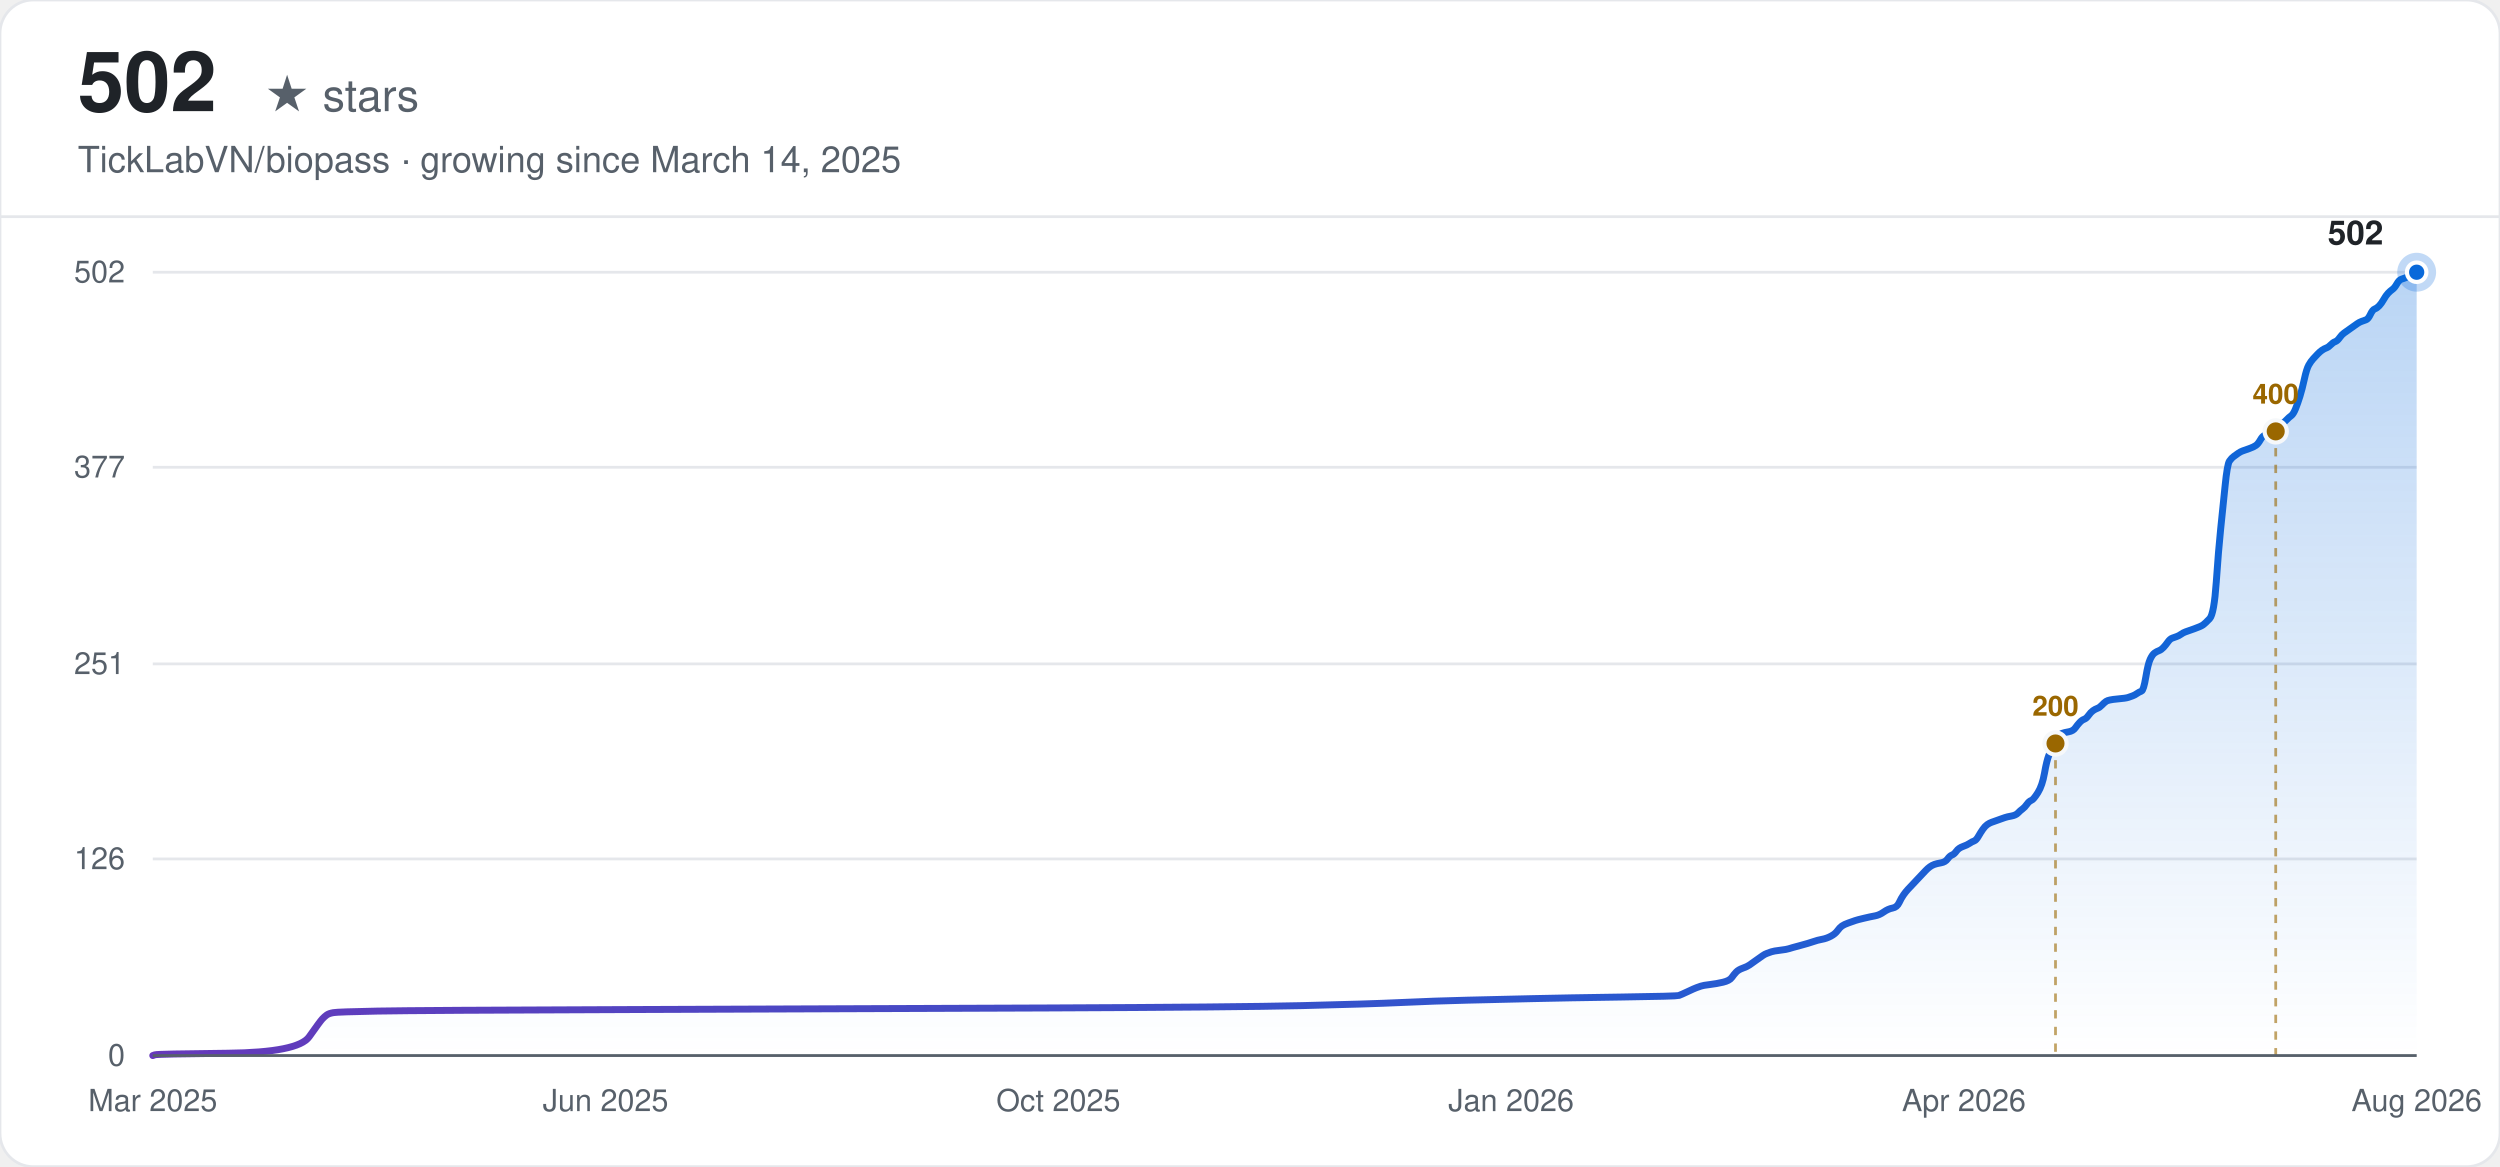
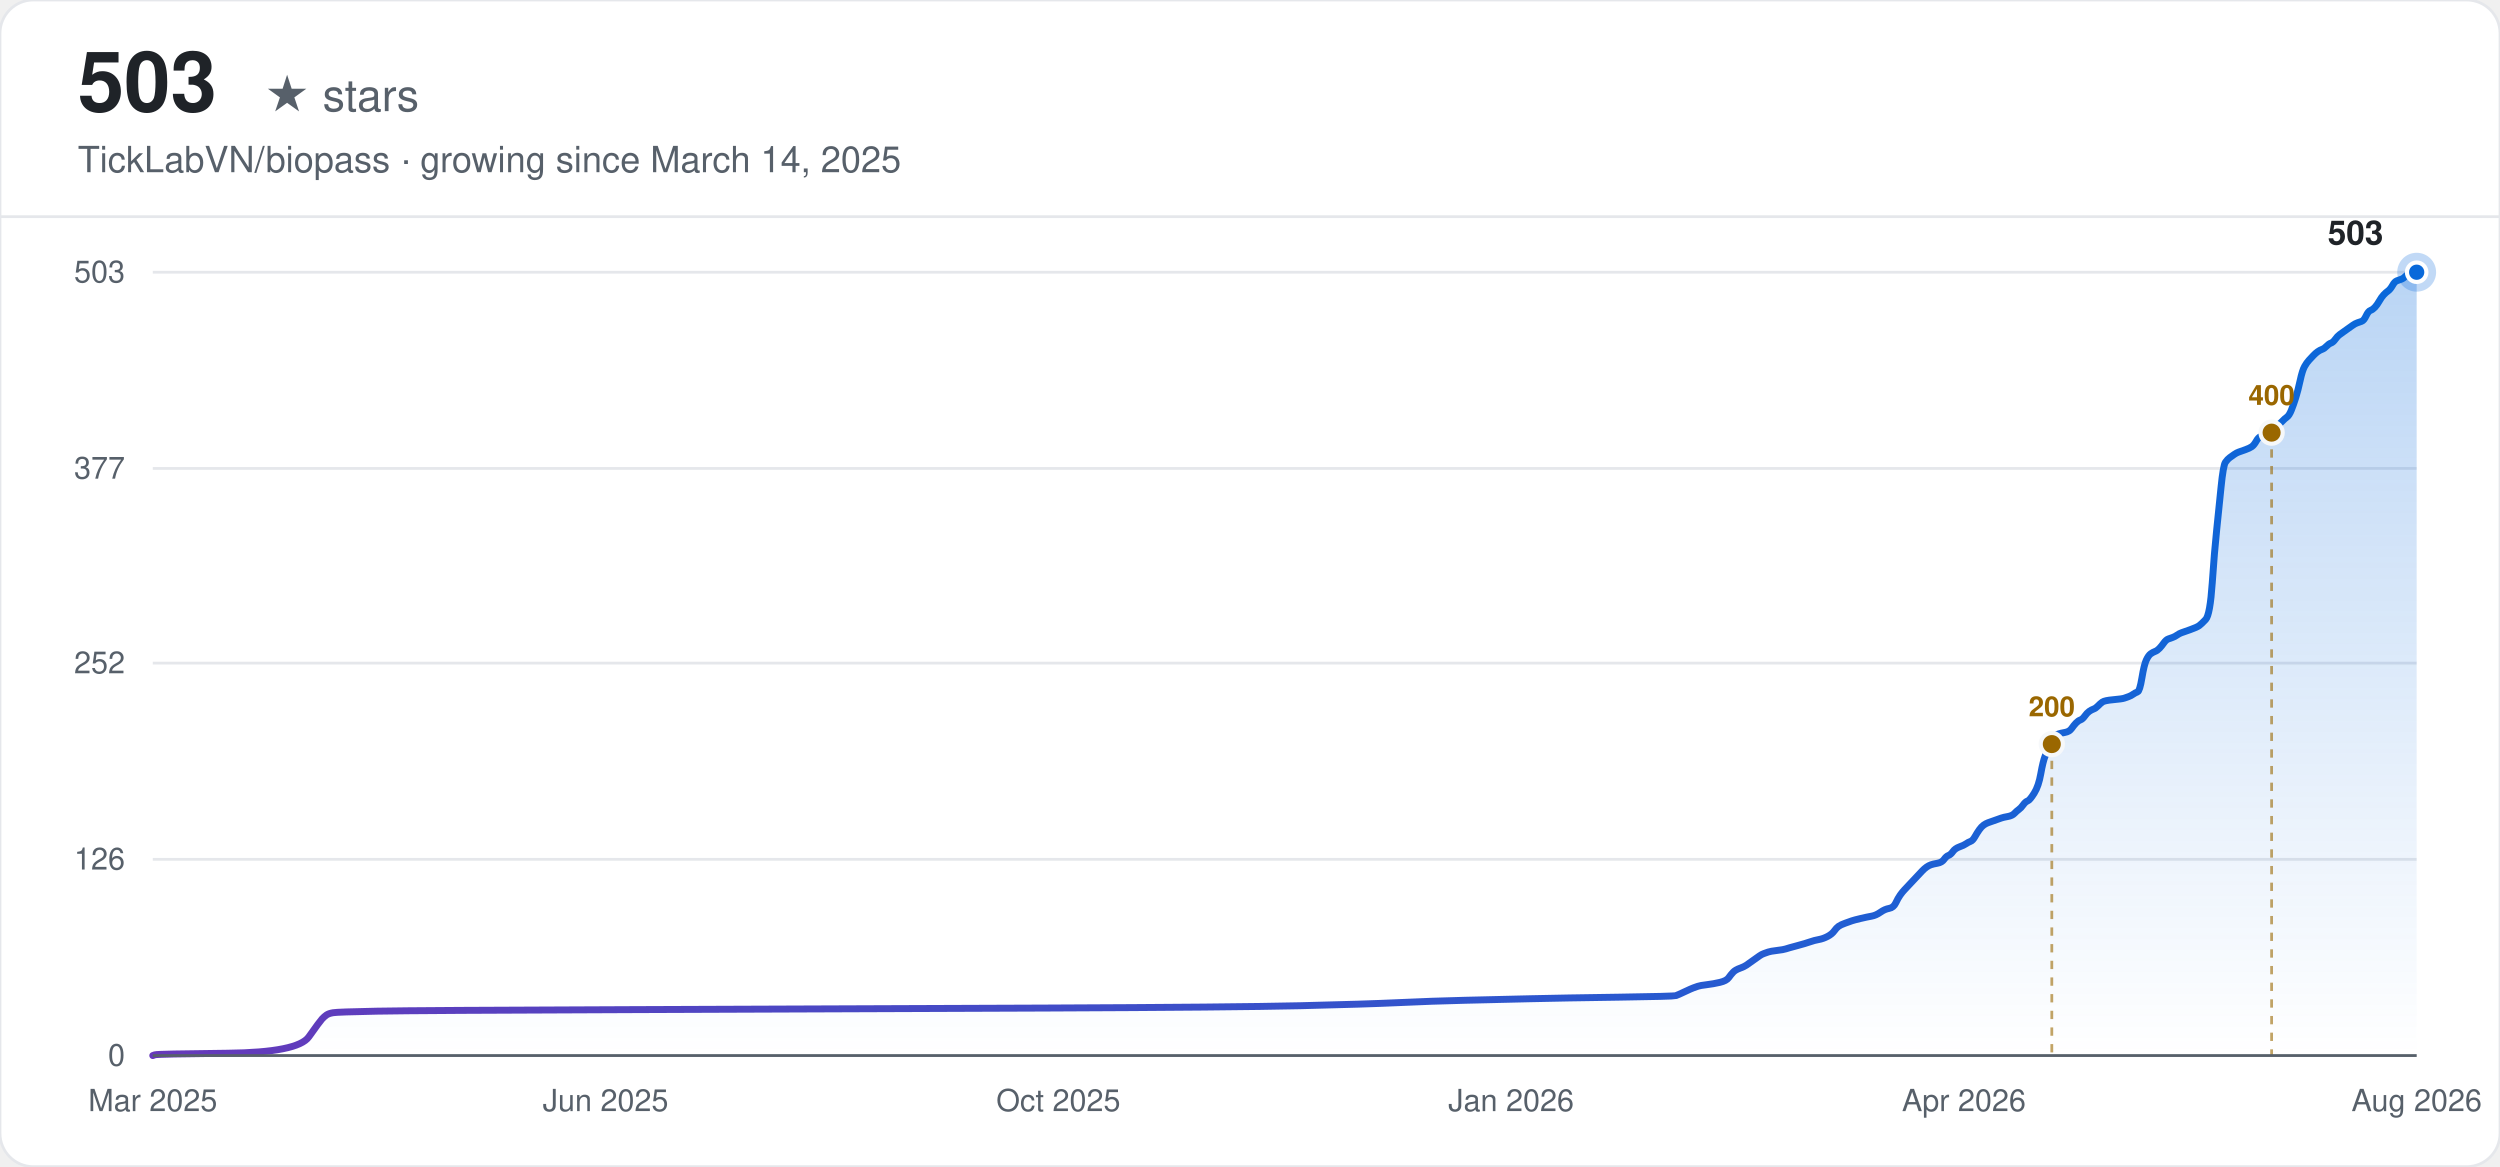
<svg xmlns="http://www.w3.org/2000/svg" width="900" height="420" viewBox="0 0 900 420" font-family="-apple-system, BlinkMacSystemFont, 'Segoe UI', Helvetica, Arial, sans-serif">
  <defs>
    <linearGradient id="line-light" x1="0" y1="0" x2="1" y2="0">
      <stop offset="0%" stop-color="#6639ba" />
      <stop offset="100%" stop-color="#0969da" />
    </linearGradient>
    <linearGradient id="area-light" x1="0" y1="0" x2="0" y2="1">
      <stop offset="0%" stop-color="#0969da" stop-opacity="0.28" />
      <stop offset="100%" stop-color="#0969da" stop-opacity="0" />
    </linearGradient>
  </defs>
  <rect width="900" height="420" rx="12" fill="#ffffff" />
  <rect width="900" height="420" rx="12" fill="none" stroke="#e5e7eb" stroke-width="1" />
-   <text x="28" y="40" font-size="30" font-weight="700" fill="#1f2328">502</text>
+   <text x="28" y="40" font-size="30" font-weight="700" fill="#1f2328">503</text>
  <text x="28" y="40" font-size="16" fill="#57606a" dx="67">★ stars</text>
  <text x="28" y="62" font-size="13" fill="#57606a">TickLabVN/biopass · growing since March 14, 2025</text>
  <line x1="0" y1="78" x2="900" y2="78" stroke="#e5e7eb" stroke-width="1" />
  <line x1="55" y1="380.00" x2="870" y2="380.00" stroke="#e5e7eb" stroke-width="1" />
  <text x="45" y="380.00" text-anchor="end" dominant-baseline="middle" font-size="11" fill="#57606a">0</text>
-   <line x1="55" y1="309.22" x2="870" y2="309.22" stroke="#e5e7eb" stroke-width="1" />
-   <text x="45" y="309.22" text-anchor="end" dominant-baseline="middle" font-size="11" fill="#57606a">126</text>
-   <line x1="55" y1="239.00" x2="870" y2="239.00" stroke="#e5e7eb" stroke-width="1" />
-   <text x="45" y="239.00" text-anchor="end" dominant-baseline="middle" font-size="11" fill="#57606a">251</text>
-   <line x1="55" y1="168.22" x2="870" y2="168.22" stroke="#e5e7eb" stroke-width="1" />
-   <text x="45" y="168.22" text-anchor="end" dominant-baseline="middle" font-size="11" fill="#57606a">377</text>
+   <line x1="55" y1="309.36" x2="870" y2="309.36" stroke="#e5e7eb" stroke-width="1" />
+   <text x="45" y="309.36" text-anchor="end" dominant-baseline="middle" font-size="11" fill="#57606a">126</text>
+   <line x1="55" y1="238.72" x2="870" y2="238.72" stroke="#e5e7eb" stroke-width="1" />
+   <text x="45" y="238.72" text-anchor="end" dominant-baseline="middle" font-size="11" fill="#57606a">252</text>
+   <line x1="55" y1="168.64" x2="870" y2="168.64" stroke="#e5e7eb" stroke-width="1" />
+   <text x="45" y="168.64" text-anchor="end" dominant-baseline="middle" font-size="11" fill="#57606a">377</text>
  <line x1="55" y1="98.00" x2="870" y2="98.00" stroke="#e5e7eb" stroke-width="1" />
-   <text x="45" y="98.00" text-anchor="end" dominant-baseline="middle" font-size="11" fill="#57606a">502</text>
+   <text x="45" y="98.00" text-anchor="end" dominant-baseline="middle" font-size="11" fill="#57606a">503</text>
  <text x="55.00" y="400" text-anchor="middle" font-size="11" fill="#57606a">Mar 2025</text>
  <text x="218.00" y="400" text-anchor="middle" font-size="11" fill="#57606a">Jun 2025</text>
  <text x="381.00" y="400" text-anchor="middle" font-size="11" fill="#57606a">Oct 2025</text>
  <text x="544.00" y="400" text-anchor="middle" font-size="11" fill="#57606a">Jan 2026</text>
  <text x="707.00" y="400" text-anchor="middle" font-size="11" fill="#57606a">Apr 2026</text>
  <text x="870.00" y="400" text-anchor="middle" font-size="11" fill="#57606a">Aug 2026</text>
-   <path d="M55.00,380.00 L55.79,379.72 Q56.59,379.44 81.96,379.16 Q107.32,378.88 111.29,373.26 Q115.25,367.64 116.05,366.80 Q116.84,365.96 117.63,365.39 Q118.42,364.83 120.01,364.55 Q121.60,364.27 135.87,363.99 Q150.14,363.71 229.42,363.43 Q308.70,363.15 376.88,362.87 Q445.06,362.59 468.84,362.02 Q492.63,361.46 504.52,360.90 Q516.41,360.34 528.30,360.06 Q540.19,359.78 552.09,359.50 Q563.98,359.22 583.80,358.93 Q603.62,358.65 604.41,358.37 Q605.20,358.09 607.58,356.97 Q609.96,355.84 610.75,355.56 Q611.55,355.28 612.34,355.00 Q613.13,354.72 615.51,354.44 Q617.89,354.16 620.27,353.60 Q622.65,353.04 623.44,351.91 Q624.23,350.79 625.02,349.95 Q625.82,349.10 627.40,348.54 Q628.99,347.98 629.78,347.42 Q630.57,346.86 632.16,345.73 Q633.75,344.61 634.54,344.05 Q635.33,343.49 636.12,343.21 Q636.92,342.92 637.71,342.64 Q638.50,342.36 640.88,342.08 Q643.26,341.80 644.05,341.52 Q644.84,341.24 648.02,340.40 Q651.19,339.55 652.77,338.99 Q654.36,338.43 655.94,338.15 Q657.53,337.87 659.11,337.03 Q660.70,336.18 661.49,335.06 Q662.29,333.94 663.08,333.37 Q663.87,332.81 665.46,332.25 Q667.04,331.69 667.84,331.41 Q668.63,331.13 671.01,330.57 Q673.39,330.00 674.97,329.72 Q676.56,329.44 678.14,328.32 Q679.73,327.20 681.31,326.91 Q682.90,326.63 683.69,324.95 Q684.48,323.26 685.28,322.14 Q686.07,321.02 686.86,320.17 Q687.66,319.33 688.45,318.49 Q689.24,317.65 690.03,316.80 Q690.83,315.96 691.62,315.12 Q692.41,314.27 693.21,313.43 Q694.00,312.59 694.79,312.03 Q695.58,311.47 696.38,311.19 Q697.17,310.90 698.75,310.62 Q700.34,310.34 701.13,309.22 Q701.93,308.10 702.72,307.81 Q703.51,307.53 704.30,306.41 Q705.10,305.29 706.68,304.73 Q708.27,304.16 709.06,303.60 Q709.85,303.04 710.65,302.76 Q711.44,302.48 712.23,301.07 Q713.03,299.67 713.82,298.55 Q714.61,297.42 715.40,296.86 Q716.20,296.30 716.99,296.02 Q717.78,295.74 718.57,295.46 Q719.37,295.18 720.16,294.89 Q720.95,294.61 721.75,294.33 Q722.54,294.05 724.12,293.77 Q725.71,293.49 726.50,292.65 Q727.30,291.80 728.09,291.24 Q728.88,290.68 729.67,289.56 Q730.47,288.43 731.26,288.15 Q732.05,287.87 733.64,285.34 Q735.22,282.82 736.02,278.32 Q736.81,273.83 737.60,271.86 Q738.39,269.90 739.19,268.21 Q739.98,266.53 740.77,265.40 Q741.57,264.28 742.36,264.00 Q743.15,263.72 744.74,263.44 Q746.32,263.16 747.12,262.03 Q747.91,260.91 748.70,260.07 Q749.49,259.22 750.29,258.94 Q751.08,258.66 751.87,257.54 Q752.67,256.41 753.46,255.85 Q754.25,255.29 755.04,255.01 Q755.84,254.73 756.63,253.89 Q757.42,253.04 758.21,252.48 Q759.01,251.92 762.18,251.64 Q765.35,251.36 766.14,251.08 Q766.94,250.80 767.73,250.52 Q768.52,250.24 769.31,249.67 Q770.11,249.11 770.90,248.83 Q771.69,248.55 772.49,243.77 Q773.28,239.00 774.07,237.31 Q774.86,235.63 775.66,235.07 Q776.45,234.51 777.24,234.23 Q778.04,233.94 778.83,233.10 Q779.62,232.26 780.41,231.14 Q781.21,230.01 782.00,229.73 Q782.79,229.45 783.58,229.17 Q784.38,228.89 785.17,228.33 Q785.96,227.76 786.76,227.48 Q787.55,227.20 789.93,226.36 Q792.31,225.52 793.10,224.96 Q793.89,224.39 795.48,222.71 Q797.06,221.02 797.86,209.51 Q798.65,197.99 799.44,190.41 Q800.23,182.82 801.03,174.96 Q801.82,167.10 802.61,165.97 Q803.40,164.85 804.20,164.29 Q804.99,163.73 805.78,163.16 Q806.58,162.60 807.37,162.32 Q808.16,162.04 809.75,161.48 Q811.33,160.92 812.13,160.35 Q812.92,159.79 813.71,158.39 Q814.50,156.98 815.30,156.70 Q816.09,156.42 816.88,156.14 Q817.68,155.86 818.47,155.30 Q819.26,154.74 820.05,153.89 Q820.85,153.05 821.64,152.49 Q822.43,151.93 823.22,151.09 Q824.02,150.24 824.81,149.68 Q825.60,149.12 826.40,147.15 Q827.19,145.19 827.98,142.66 Q828.77,140.13 829.57,136.48 Q830.36,132.83 831.15,131.42 Q831.95,130.02 832.74,129.18 Q833.53,128.33 834.32,127.49 Q835.12,126.65 835.91,126.09 Q836.70,125.53 837.50,125.25 Q838.29,124.96 839.08,124.12 Q839.87,123.28 840.67,123.00 Q841.46,122.72 842.25,121.59 Q843.04,120.47 843.84,119.91 Q844.63,119.35 846.22,118.22 Q847.80,117.10 848.59,116.54 Q849.39,115.98 850.18,115.70 Q850.97,115.41 851.77,115.13 Q852.56,114.85 853.35,113.17 Q854.14,111.48 854.94,111.20 Q855.73,110.92 856.52,110.08 Q857.32,109.24 858.11,107.83 Q858.90,106.43 859.69,105.58 Q860.49,104.74 861.28,104.18 Q862.07,103.62 862.86,102.21 Q863.66,100.81 864.45,100.53 Q865.24,100.25 866.04,99.97 Q866.83,99.69 867.62,98.84 Q868.41,98.00 869.21,98.00 L870.00,98.00 L870.00,380.00 L55.00,380.00 Z" fill="url(#area-light)" stroke="none" />
-   <path d="M55.00,380.00 L55.79,379.72 Q56.59,379.44 81.96,379.16 Q107.32,378.88 111.29,373.26 Q115.25,367.64 116.05,366.80 Q116.84,365.96 117.63,365.39 Q118.42,364.83 120.01,364.55 Q121.60,364.27 135.87,363.99 Q150.14,363.71 229.42,363.43 Q308.70,363.15 376.88,362.87 Q445.06,362.59 468.84,362.02 Q492.63,361.46 504.52,360.90 Q516.41,360.34 528.30,360.06 Q540.19,359.78 552.09,359.50 Q563.98,359.22 583.80,358.93 Q603.62,358.65 604.41,358.37 Q605.20,358.09 607.58,356.97 Q609.96,355.84 610.75,355.56 Q611.55,355.28 612.34,355.00 Q613.13,354.72 615.51,354.44 Q617.89,354.16 620.27,353.60 Q622.65,353.04 623.44,351.91 Q624.23,350.79 625.02,349.95 Q625.82,349.10 627.40,348.54 Q628.99,347.98 629.78,347.42 Q630.57,346.86 632.16,345.73 Q633.75,344.61 634.54,344.05 Q635.33,343.49 636.12,343.21 Q636.92,342.92 637.71,342.64 Q638.50,342.36 640.88,342.08 Q643.26,341.80 644.05,341.52 Q644.84,341.24 648.02,340.40 Q651.19,339.55 652.77,338.99 Q654.36,338.43 655.94,338.15 Q657.53,337.87 659.11,337.03 Q660.70,336.18 661.49,335.06 Q662.29,333.94 663.08,333.37 Q663.87,332.81 665.46,332.25 Q667.04,331.69 667.84,331.41 Q668.63,331.13 671.01,330.57 Q673.39,330.00 674.97,329.72 Q676.56,329.44 678.14,328.32 Q679.73,327.20 681.31,326.91 Q682.90,326.63 683.69,324.95 Q684.48,323.26 685.28,322.14 Q686.07,321.02 686.86,320.17 Q687.66,319.33 688.45,318.49 Q689.24,317.65 690.03,316.80 Q690.83,315.96 691.62,315.12 Q692.41,314.27 693.21,313.43 Q694.00,312.59 694.79,312.03 Q695.58,311.47 696.38,311.19 Q697.17,310.90 698.75,310.62 Q700.34,310.34 701.13,309.22 Q701.93,308.10 702.72,307.81 Q703.51,307.53 704.30,306.41 Q705.10,305.29 706.68,304.73 Q708.27,304.16 709.06,303.60 Q709.85,303.04 710.65,302.76 Q711.44,302.48 712.23,301.07 Q713.03,299.67 713.82,298.55 Q714.61,297.42 715.40,296.86 Q716.20,296.30 716.99,296.02 Q717.78,295.74 718.57,295.46 Q719.37,295.18 720.16,294.89 Q720.95,294.61 721.75,294.33 Q722.54,294.05 724.12,293.77 Q725.71,293.49 726.50,292.65 Q727.30,291.80 728.09,291.24 Q728.88,290.68 729.67,289.56 Q730.47,288.43 731.26,288.15 Q732.05,287.87 733.64,285.34 Q735.22,282.82 736.02,278.32 Q736.81,273.83 737.60,271.86 Q738.39,269.90 739.19,268.21 Q739.98,266.53 740.77,265.40 Q741.57,264.28 742.36,264.00 Q743.15,263.72 744.74,263.44 Q746.32,263.16 747.12,262.03 Q747.91,260.91 748.70,260.07 Q749.49,259.22 750.29,258.94 Q751.08,258.66 751.87,257.54 Q752.67,256.41 753.46,255.85 Q754.25,255.29 755.04,255.01 Q755.84,254.73 756.63,253.89 Q757.42,253.04 758.21,252.48 Q759.01,251.92 762.18,251.64 Q765.35,251.36 766.14,251.08 Q766.94,250.80 767.73,250.52 Q768.52,250.24 769.31,249.67 Q770.11,249.11 770.90,248.83 Q771.69,248.55 772.49,243.77 Q773.28,239.00 774.07,237.31 Q774.86,235.63 775.66,235.07 Q776.45,234.51 777.24,234.23 Q778.04,233.94 778.83,233.10 Q779.62,232.26 780.41,231.14 Q781.21,230.01 782.00,229.73 Q782.79,229.45 783.58,229.17 Q784.38,228.89 785.17,228.33 Q785.96,227.76 786.76,227.48 Q787.55,227.20 789.93,226.36 Q792.31,225.52 793.10,224.96 Q793.89,224.39 795.48,222.71 Q797.06,221.02 797.86,209.51 Q798.65,197.99 799.44,190.41 Q800.23,182.82 801.03,174.96 Q801.82,167.10 802.61,165.97 Q803.40,164.85 804.20,164.29 Q804.99,163.73 805.78,163.16 Q806.58,162.60 807.37,162.32 Q808.16,162.04 809.75,161.48 Q811.33,160.92 812.13,160.35 Q812.92,159.79 813.71,158.39 Q814.50,156.98 815.30,156.70 Q816.09,156.42 816.88,156.14 Q817.68,155.86 818.47,155.30 Q819.26,154.74 820.05,153.89 Q820.85,153.05 821.64,152.49 Q822.43,151.93 823.22,151.09 Q824.02,150.24 824.81,149.68 Q825.60,149.12 826.40,147.15 Q827.19,145.19 827.98,142.66 Q828.77,140.13 829.57,136.48 Q830.36,132.83 831.15,131.42 Q831.95,130.02 832.74,129.18 Q833.53,128.33 834.32,127.49 Q835.12,126.65 835.91,126.09 Q836.70,125.53 837.50,125.25 Q838.29,124.96 839.08,124.12 Q839.87,123.28 840.67,123.00 Q841.46,122.72 842.25,121.59 Q843.04,120.47 843.84,119.91 Q844.63,119.35 846.22,118.22 Q847.80,117.10 848.59,116.54 Q849.39,115.98 850.18,115.70 Q850.97,115.41 851.77,115.13 Q852.56,114.85 853.35,113.17 Q854.14,111.48 854.94,111.20 Q855.73,110.92 856.52,110.08 Q857.32,109.24 858.11,107.83 Q858.90,106.43 859.69,105.58 Q860.49,104.74 861.28,104.18 Q862.07,103.62 862.86,102.21 Q863.66,100.81 864.45,100.53 Q865.24,100.25 866.04,99.97 Q866.83,99.69 867.62,98.84 Q868.41,98.00 869.21,98.00 L870.00,98.00" fill="none" stroke="url(#line-light)" stroke-width="2.5" stroke-linecap="round" />
-   <line x1="739.98" y1="267.65" x2="739.98" y2="380.00" stroke="#9a6700" stroke-width="1" stroke-dasharray="3,3" opacity="0.6" />
-   <circle cx="739.98" cy="267.65" r="4" fill="#9a6700" stroke="#f6f8fa" stroke-width="1.5" />
-   <text x="739.98" y="257.65" text-anchor="middle" font-size="10" font-weight="600" fill="#9a6700">200</text>
-   <line x1="819.26" y1="155.30" x2="819.26" y2="380.00" stroke="#9a6700" stroke-width="1" stroke-dasharray="3,3" opacity="0.6" />
-   <circle cx="819.26" cy="155.30" r="4" fill="#9a6700" stroke="#f6f8fa" stroke-width="1.5" />
-   <text x="819.26" y="145.30" text-anchor="middle" font-size="10" font-weight="600" fill="#9a6700">400</text>
+   <path d="M55.00,380.00 L55.79,379.72 Q56.58,379.44 81.90,379.16 Q107.22,378.88 111.18,373.27 Q115.14,367.67 115.93,366.83 Q116.72,365.98 117.51,365.42 Q118.30,364.86 119.88,364.58 Q121.47,364.30 135.71,364.02 Q149.95,363.74 229.08,363.46 Q308.20,363.18 376.25,362.90 Q444.30,362.62 468.04,362.06 Q491.78,361.50 503.65,360.94 Q515.51,360.38 527.38,360.10 Q539.25,359.82 551.12,359.54 Q562.99,359.26 582.77,358.98 Q602.55,358.70 603.34,358.42 Q604.14,358.14 606.51,357.01 Q608.88,355.89 609.67,355.61 Q610.47,355.33 611.26,355.05 Q612.05,354.77 614.42,354.49 Q616.80,354.21 619.17,353.65 Q621.54,353.09 622.33,351.97 Q623.13,350.85 623.92,350.01 Q624.71,349.17 626.29,348.60 Q627.87,348.04 628.67,347.48 Q629.46,346.92 631.04,345.80 Q632.62,344.68 633.41,344.12 Q634.20,343.56 635.00,343.28 Q635.79,343.00 636.58,342.72 Q637.37,342.44 639.74,342.16 Q642.12,341.88 642.91,341.60 Q643.70,341.32 646.86,340.48 Q650.03,339.63 651.61,339.07 Q653.19,338.51 654.78,338.23 Q656.36,337.95 657.94,337.11 Q659.52,336.27 660.32,335.15 Q661.11,334.03 661.90,333.47 Q662.69,332.91 664.27,332.35 Q665.85,331.79 666.65,331.50 Q667.44,331.22 669.81,330.66 Q672.18,330.10 673.77,329.82 Q675.35,329.54 676.93,328.42 Q678.51,327.30 680.10,327.02 Q681.68,326.74 682.47,325.06 Q683.26,323.38 684.05,322.25 Q684.84,321.13 685.64,320.29 Q686.43,319.45 687.22,318.61 Q688.01,317.77 688.80,316.93 Q689.59,316.09 690.38,315.25 Q691.17,314.41 691.97,313.56 Q692.76,312.72 693.55,312.16 Q694.34,311.60 695.13,311.32 Q695.92,311.04 697.50,310.76 Q699.09,310.48 699.88,309.36 Q700.67,308.24 701.46,307.96 Q702.25,307.68 703.04,306.56 Q703.83,305.44 705.42,304.87 Q707.00,304.31 707.79,303.75 Q708.58,303.19 709.37,302.91 Q710.17,302.63 710.96,301.23 Q711.75,299.83 712.54,298.71 Q713.33,297.59 714.12,297.03 Q714.91,296.47 715.70,296.18 Q716.50,295.90 717.29,295.62 Q718.08,295.34 718.87,295.06 Q719.66,294.78 720.45,294.50 Q721.24,294.22 722.83,293.94 Q724.41,293.66 725.20,292.82 Q725.99,291.98 726.78,291.42 Q727.57,290.86 728.36,289.74 Q729.16,288.62 729.95,288.34 Q730.74,288.06 732.32,285.53 Q733.90,283.01 734.69,278.52 Q735.49,274.04 736.28,272.08 Q737.07,270.12 737.86,268.43 Q738.65,266.75 739.44,265.63 Q740.23,264.51 741.02,264.23 Q741.82,263.95 743.40,263.67 Q744.98,263.39 745.77,262.27 Q746.56,261.15 747.35,260.30 Q748.15,259.46 748.94,259.18 Q749.73,258.90 750.52,257.78 Q751.31,256.66 752.10,256.10 Q752.89,255.54 753.68,255.26 Q754.48,254.98 755.27,254.14 Q756.06,253.30 756.85,252.74 Q757.64,252.17 760.81,251.89 Q763.97,251.61 764.76,251.33 Q765.55,251.05 766.34,250.77 Q767.14,250.49 767.93,249.93 Q768.72,249.37 769.51,249.09 Q770.30,248.81 771.09,244.05 Q771.88,239.28 772.67,237.60 Q773.47,235.92 774.26,235.36 Q775.05,234.80 775.84,234.51 Q776.63,234.23 777.42,233.39 Q778.21,232.55 779.00,231.43 Q779.80,230.31 780.59,230.03 Q781.38,229.75 782.17,229.47 Q782.96,229.19 783.75,228.63 Q784.54,228.07 785.33,227.79 Q786.13,227.51 788.50,226.67 Q790.87,225.83 791.67,225.26 Q792.46,224.70 794.04,223.02 Q795.62,221.34 796.41,209.85 Q797.20,198.35 798.00,190.79 Q798.79,183.22 799.58,175.37 Q800.37,167.52 801.16,166.40 Q801.95,165.28 802.74,164.72 Q803.53,164.16 804.33,163.59 Q805.12,163.03 805.91,162.75 Q806.70,162.47 808.28,161.91 Q809.86,161.35 810.66,160.79 Q811.45,160.23 812.24,158.83 Q813.03,157.43 813.82,157.15 Q814.61,156.87 815.40,156.59 Q816.19,156.31 816.99,155.75 Q817.78,155.18 818.57,154.34 Q819.36,153.50 820.15,152.94 Q820.94,152.38 821.73,151.54 Q822.52,150.70 823.32,150.14 Q824.11,149.58 824.90,147.62 Q825.69,145.65 826.48,143.13 Q827.27,140.61 828.06,136.96 Q828.85,133.32 829.65,131.92 Q830.44,130.52 831.23,129.68 Q832.02,128.83 832.81,127.99 Q833.60,127.15 834.39,126.59 Q835.18,126.03 835.98,125.75 Q836.77,125.47 837.56,124.63 Q838.35,123.79 839.14,123.51 Q839.93,123.23 840.72,122.11 Q841.51,120.99 842.31,120.43 Q843.10,119.86 844.68,118.74 Q846.26,117.62 847.05,117.06 Q847.84,116.50 848.64,116.22 Q849.43,115.94 850.22,115.66 Q851.01,115.38 851.80,113.70 Q852.59,112.02 853.38,111.74 Q854.17,111.46 854.97,110.61 Q855.76,109.77 856.55,108.37 Q857.34,106.97 858.13,106.13 Q858.92,105.29 859.71,104.73 Q860.50,104.17 861.30,102.77 Q862.09,101.36 862.88,101.08 Q863.67,100.80 864.46,100.52 Q865.25,100.24 866.04,99.40 Q866.83,98.56 868.42,98.28 L870.00,98.00 L870.00,380.00 L55.00,380.00 Z" fill="url(#area-light)" stroke="none" />
+   <path d="M55.00,380.00 L55.79,379.72 Q56.58,379.44 81.90,379.16 Q107.22,378.88 111.18,373.27 Q115.14,367.67 115.93,366.83 Q116.72,365.98 117.51,365.42 Q118.30,364.86 119.88,364.58 Q121.47,364.30 135.71,364.02 Q149.95,363.74 229.08,363.46 Q308.20,363.18 376.25,362.90 Q444.30,362.62 468.04,362.06 Q491.78,361.50 503.65,360.94 Q515.51,360.38 527.38,360.10 Q539.25,359.82 551.12,359.54 Q562.99,359.26 582.77,358.98 Q602.55,358.70 603.34,358.42 Q604.14,358.14 606.51,357.01 Q608.88,355.89 609.67,355.61 Q610.47,355.33 611.26,355.05 Q612.05,354.77 614.42,354.49 Q616.80,354.21 619.17,353.65 Q621.54,353.09 622.33,351.97 Q623.13,350.85 623.92,350.01 Q624.71,349.17 626.29,348.60 Q627.87,348.04 628.67,347.48 Q629.46,346.92 631.04,345.80 Q632.62,344.68 633.41,344.12 Q634.20,343.56 635.00,343.28 Q635.79,343.00 636.58,342.72 Q637.37,342.44 639.74,342.16 Q642.12,341.88 642.91,341.60 Q643.70,341.32 646.86,340.48 Q650.03,339.63 651.61,339.07 Q653.19,338.51 654.78,338.23 Q656.36,337.95 657.94,337.11 Q659.52,336.27 660.32,335.15 Q661.11,334.03 661.90,333.47 Q662.69,332.91 664.27,332.35 Q665.85,331.79 666.65,331.50 Q667.44,331.22 669.81,330.66 Q672.18,330.10 673.77,329.82 Q675.35,329.54 676.93,328.42 Q678.51,327.30 680.10,327.02 Q681.68,326.74 682.47,325.06 Q683.26,323.38 684.05,322.25 Q684.84,321.13 685.64,320.29 Q686.43,319.45 687.22,318.61 Q688.01,317.77 688.80,316.93 Q689.59,316.09 690.38,315.25 Q691.17,314.41 691.97,313.56 Q692.76,312.72 693.55,312.16 Q694.34,311.60 695.13,311.32 Q695.92,311.04 697.50,310.76 Q699.09,310.48 699.88,309.36 Q700.67,308.24 701.46,307.96 Q702.25,307.68 703.04,306.56 Q703.83,305.44 705.42,304.87 Q707.00,304.31 707.79,303.75 Q708.58,303.19 709.37,302.91 Q710.17,302.63 710.96,301.23 Q711.75,299.83 712.54,298.71 Q713.33,297.59 714.12,297.03 Q714.91,296.47 715.70,296.18 Q716.50,295.90 717.29,295.62 Q718.08,295.34 718.87,295.06 Q719.66,294.78 720.45,294.50 Q721.24,294.22 722.83,293.94 Q724.41,293.66 725.20,292.82 Q725.99,291.98 726.78,291.42 Q727.57,290.86 728.36,289.74 Q729.16,288.62 729.95,288.34 Q730.74,288.06 732.32,285.53 Q733.90,283.01 734.69,278.52 Q735.49,274.04 736.28,272.08 Q737.07,270.12 737.86,268.43 Q738.65,266.75 739.44,265.63 Q740.23,264.51 741.02,264.23 Q741.82,263.95 743.40,263.67 Q744.98,263.39 745.77,262.27 Q746.56,261.15 747.35,260.30 Q748.15,259.46 748.94,259.18 Q749.73,258.90 750.52,257.78 Q751.31,256.66 752.10,256.10 Q752.89,255.54 753.68,255.26 Q754.48,254.98 755.27,254.14 Q756.06,253.30 756.85,252.74 Q757.64,252.17 760.81,251.89 Q763.97,251.61 764.76,251.33 Q765.55,251.05 766.34,250.77 Q767.14,250.49 767.93,249.93 Q768.72,249.37 769.51,249.09 Q770.30,248.81 771.09,244.05 Q771.88,239.28 772.67,237.60 Q773.47,235.92 774.26,235.36 Q775.05,234.80 775.84,234.51 Q776.63,234.23 777.42,233.39 Q778.21,232.55 779.00,231.43 Q779.80,230.31 780.59,230.03 Q781.38,229.75 782.17,229.47 Q782.96,229.19 783.75,228.63 Q784.54,228.07 785.33,227.79 Q786.13,227.51 788.50,226.67 Q790.87,225.83 791.67,225.26 Q792.46,224.70 794.04,223.02 Q795.62,221.34 796.41,209.85 Q797.20,198.35 798.00,190.79 Q798.79,183.22 799.58,175.37 Q800.37,167.52 801.16,166.40 Q801.95,165.28 802.74,164.72 Q803.53,164.16 804.33,163.59 Q805.12,163.03 805.91,162.75 Q806.70,162.47 808.28,161.91 Q809.86,161.35 810.66,160.79 Q811.45,160.23 812.24,158.83 Q813.03,157.43 813.82,157.15 Q814.61,156.87 815.40,156.59 Q816.19,156.31 816.99,155.75 Q817.78,155.18 818.57,154.34 Q819.36,153.50 820.15,152.94 Q820.94,152.38 821.73,151.54 Q822.52,150.70 823.32,150.14 Q824.11,149.58 824.90,147.62 Q825.69,145.65 826.48,143.13 Q827.27,140.61 828.06,136.96 Q828.85,133.32 829.65,131.92 Q830.44,130.52 831.23,129.68 Q832.02,128.83 832.81,127.99 Q833.60,127.15 834.39,126.59 Q835.18,126.03 835.98,125.75 Q836.77,125.47 837.56,124.63 Q838.35,123.79 839.14,123.51 Q839.93,123.23 840.72,122.11 Q841.51,120.99 842.31,120.43 Q843.10,119.86 844.68,118.74 Q846.26,117.62 847.05,117.06 Q847.84,116.50 848.64,116.22 Q849.43,115.94 850.22,115.66 Q851.01,115.38 851.80,113.70 Q852.59,112.02 853.38,111.74 Q854.17,111.46 854.97,110.61 Q855.76,109.77 856.55,108.37 Q857.34,106.97 858.13,106.13 Q858.92,105.29 859.71,104.73 Q860.50,104.17 861.30,102.77 Q862.09,101.36 862.88,101.08 Q863.67,100.80 864.46,100.52 Q865.25,100.24 866.04,99.40 Q866.83,98.56 868.42,98.28 L870.00,98.00" fill="none" stroke="url(#line-light)" stroke-width="2.5" stroke-linecap="round" />
+   <line x1="738.65" y1="267.87" x2="738.65" y2="380.00" stroke="#9a6700" stroke-width="1" stroke-dasharray="3,3" opacity="0.6" />
+   <circle cx="738.65" cy="267.87" r="4" fill="#9a6700" stroke="#f6f8fa" stroke-width="1.5" />
+   <text x="738.65" y="257.87" text-anchor="middle" font-size="10" font-weight="600" fill="#9a6700">200</text>
+   <line x1="817.78" y1="155.75" x2="817.78" y2="380.00" stroke="#9a6700" stroke-width="1" stroke-dasharray="3,3" opacity="0.6" />
+   <circle cx="817.78" cy="155.75" r="4" fill="#9a6700" stroke="#f6f8fa" stroke-width="1.5" />
+   <text x="817.78" y="145.75" text-anchor="middle" font-size="10" font-weight="600" fill="#9a6700">400</text>
  <circle cx="870.00" cy="98.00" r="7" fill="#0969da" opacity="0.25" />
  <circle cx="870.00" cy="98.00" r="3.5" fill="#0969da" stroke="#ffffff" stroke-width="1.5" />
-   <text x="858.00" y="88.00" text-anchor="end" font-size="12" font-weight="600" fill="#1f2328">502</text>
+   <text x="858.00" y="88.00" text-anchor="end" font-size="12" font-weight="600" fill="#1f2328">503</text>
  <line x1="55" y1="380.00" x2="870" y2="380.00" stroke="#57606a" stroke-width="1" />
</svg>
